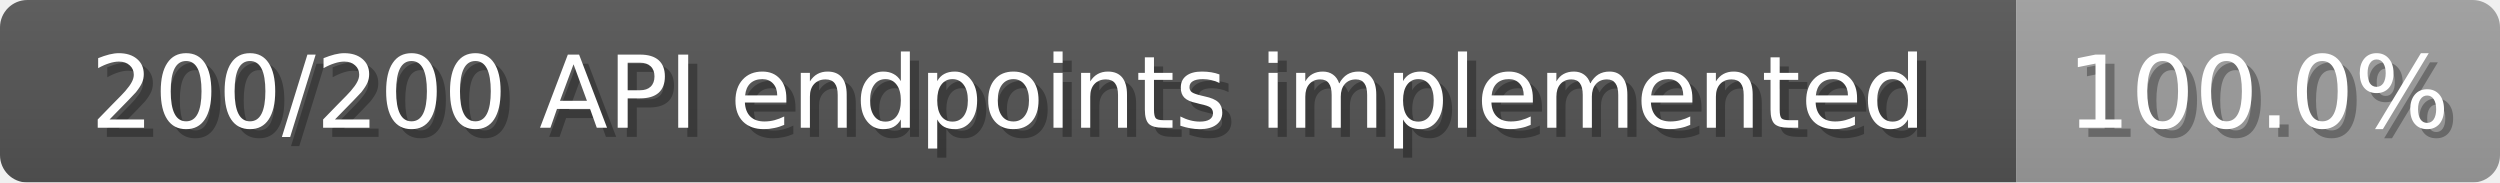
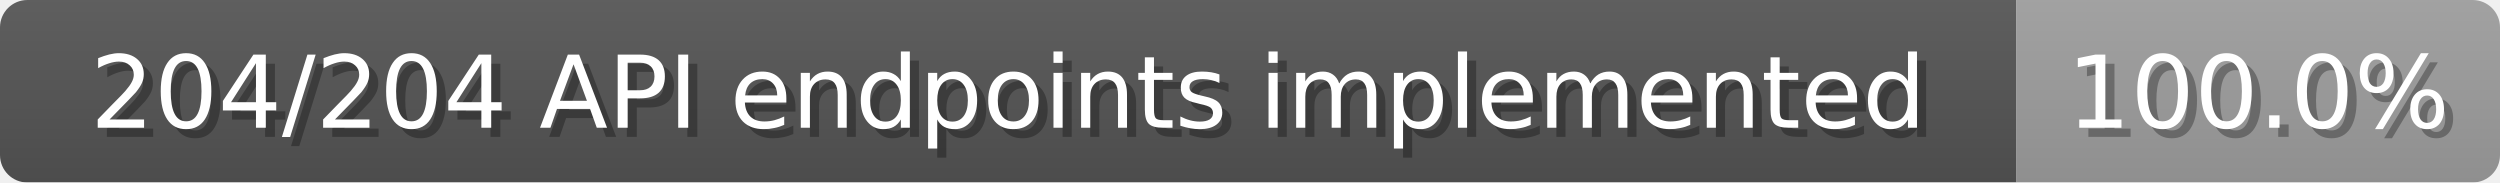
<svg xmlns="http://www.w3.org/2000/svg" width="274" height="20">
  <linearGradient id="b" x2="0" y2="100%">
    <stop offset="0" stop-color="#bbb" stop-opacity=".1" />
    <stop offset="1" stop-opacity=".1" />
  </linearGradient>
  <mask id="anybadge_1">
    <rect width="274" height="20" rx="3" fill="#fff" />
  </mask>
  <g mask="url(#anybadge_1)">
    <path fill="#555" d="M0 0h221v20H0z" />
    <path fill="#9f9f9f" d="M221 0h53v20H221z" />
    <path fill="url(#b)" d="M0 0h274v20H0z" />
  </g>
  <g fill="#fff" text-anchor="middle" font-family="DejaVu Sans,Verdana,Geneva,sans-serif" font-size="11">
-     <text x="111.5" y="15" fill="#010101" fill-opacity=".3">200/200 API endpoints implemented</text>
-     <text x="110.5" y="14">200/200 API endpoints implemented</text>
+     <text x="111.5" y="15" fill="#010101" fill-opacity=".3">204/204 API endpoints implemented</text>
+     <text x="110.5" y="14">204/204 API endpoints implemented</text>
  </g>
  <g fill="#fff" text-anchor="middle" font-family="DejaVu Sans,Verdana,Geneva,sans-serif" font-size="11">
    <text x="248.5" y="15" fill="#010101" fill-opacity=".3">100.0%</text>
    <text x="247.5" y="14">100.0%</text>
  </g>
</svg>
